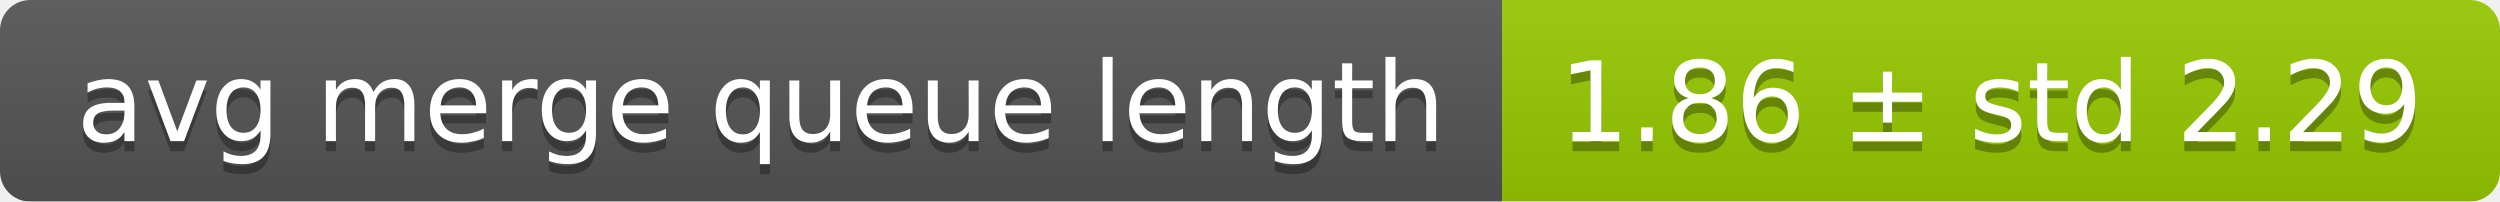
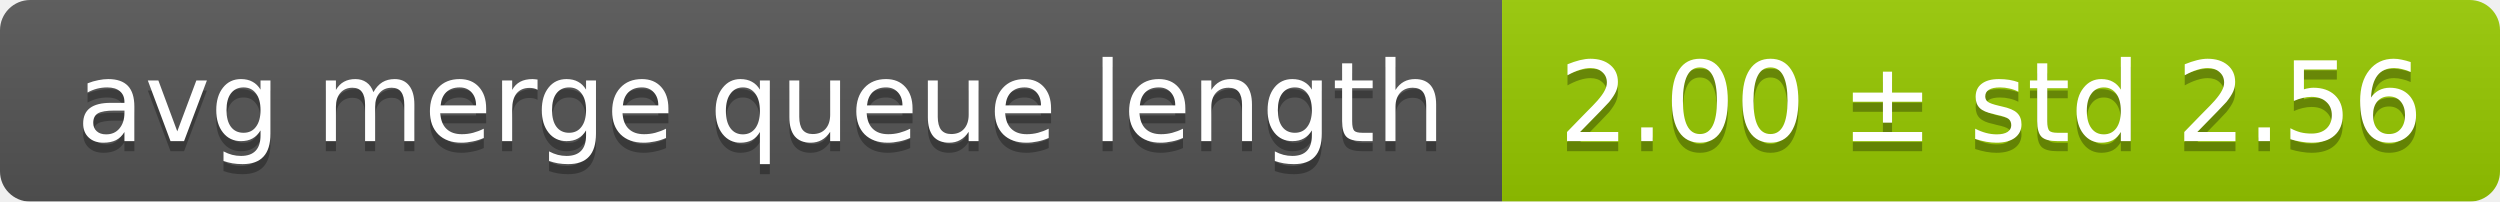
<svg xmlns="http://www.w3.org/2000/svg" width="248" height="20">
  <linearGradient id="smooth" x2="0" y2="100%">
    <stop offset="0" stop-color="#bbb" stop-opacity=".1" />
    <stop offset="1" stop-opacity=".1" />
  </linearGradient>
  <mask id="round">
    <rect width="248" height="20" rx="3" fill="#fff" />
  </mask>
  <g mask="url(#round)">
    <rect width="149" height="20" fill="#555" />
    <rect x="149" width="99" height="20" fill="#97ca00" />
    <rect width="248" height="20" fill="url(#smooth)" />
  </g>
  <g fill="#fff" text-anchor="middle" font-family="DejaVu Sans,Verdana,Geneva,sans-serif" font-size="11">
    <text x="75.5" y="15" fill="#010101" fill-opacity=".3">avg merge queue length</text>
    <text x="75.5" y="14">avg merge queue length</text>
-     <text x="197.5" y="15" fill="#010101" fill-opacity=".3">1.86 ± std 2.29</text>
-     <text x="197.5" y="14">1.86 ± std 2.29</text>
+     <text x="197.5" y="15" fill="#010101" fill-opacity=".3">2.00 ± std 2.56</text>
+     <text x="197.5" y="14">2.00 ± std 2.56</text>
  </g>
</svg>
